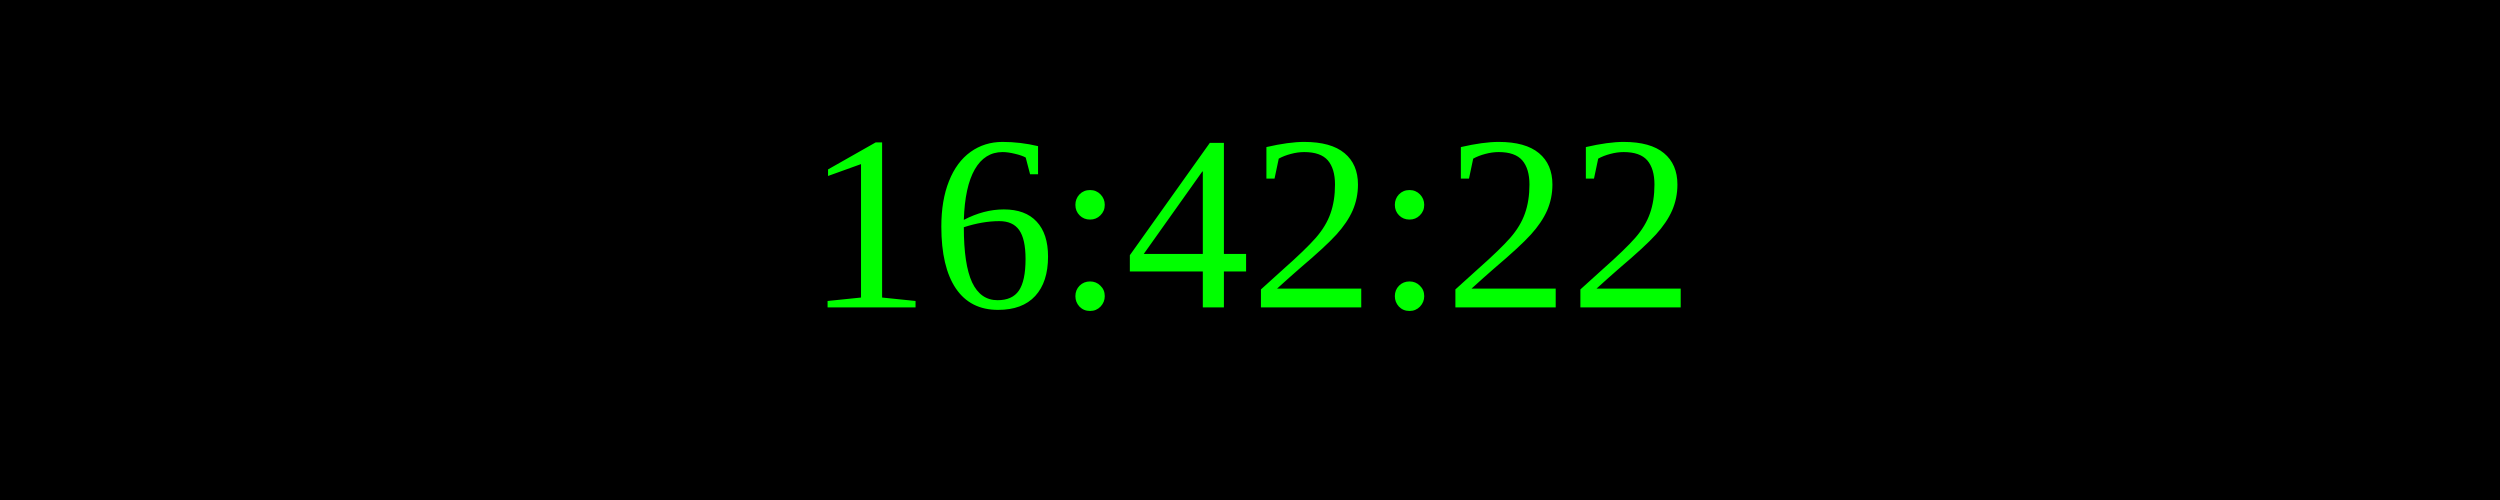
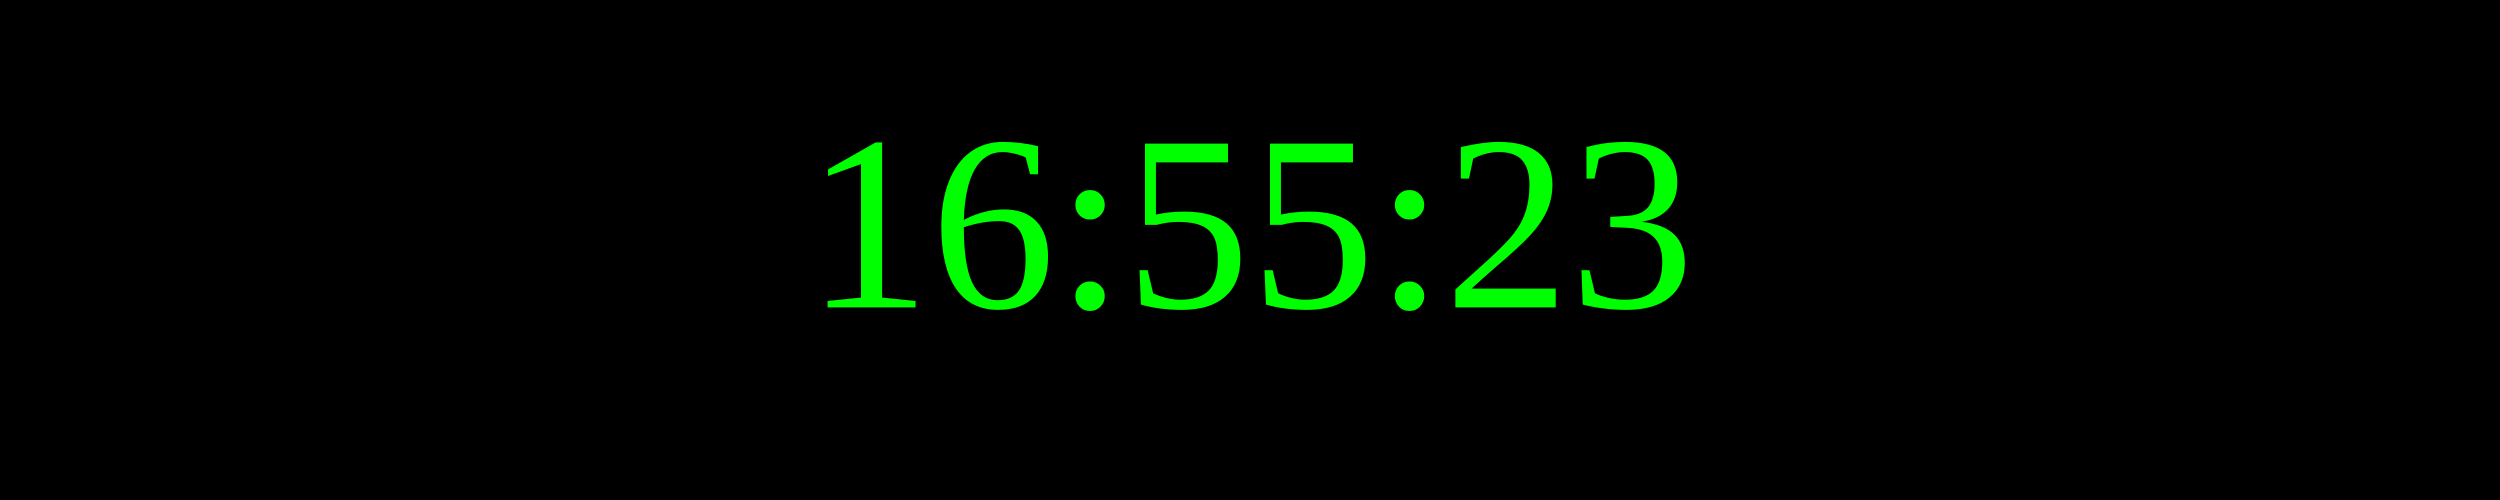
<svg xmlns="http://www.w3.org/2000/svg" width="250" height="50">
  <rect width="100%" height="100%" fill="black" />
  <text x="50%" y="50%" font-size="25" fill="lime" text-anchor="middle" dominant-baseline="middle">
- 16:42:22
+ 16:55:23
</text>
</svg>
